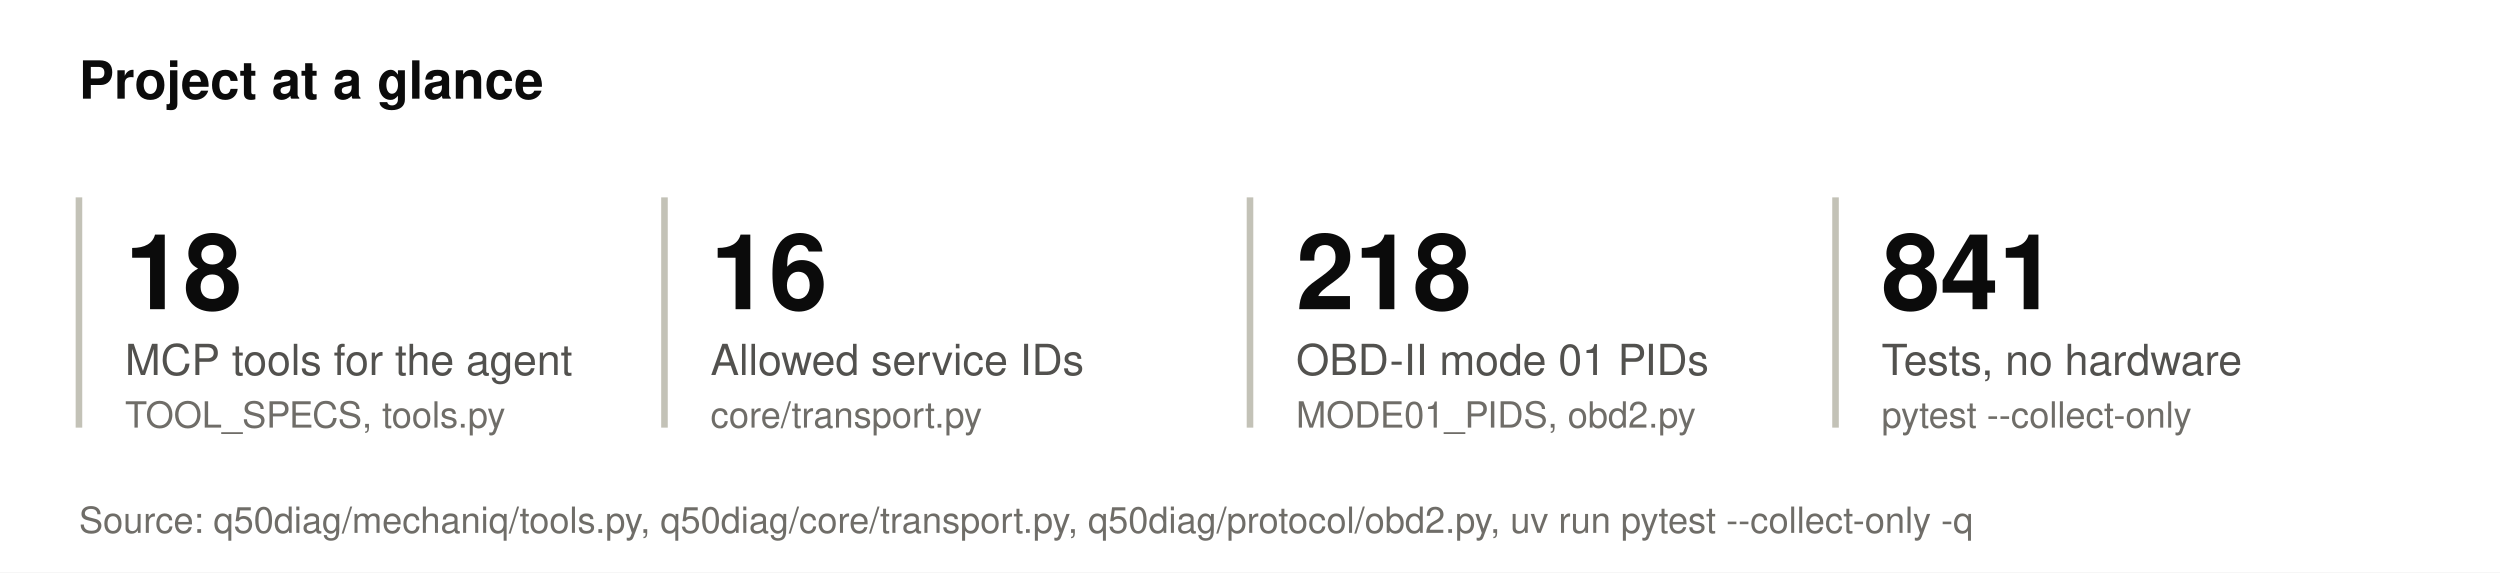
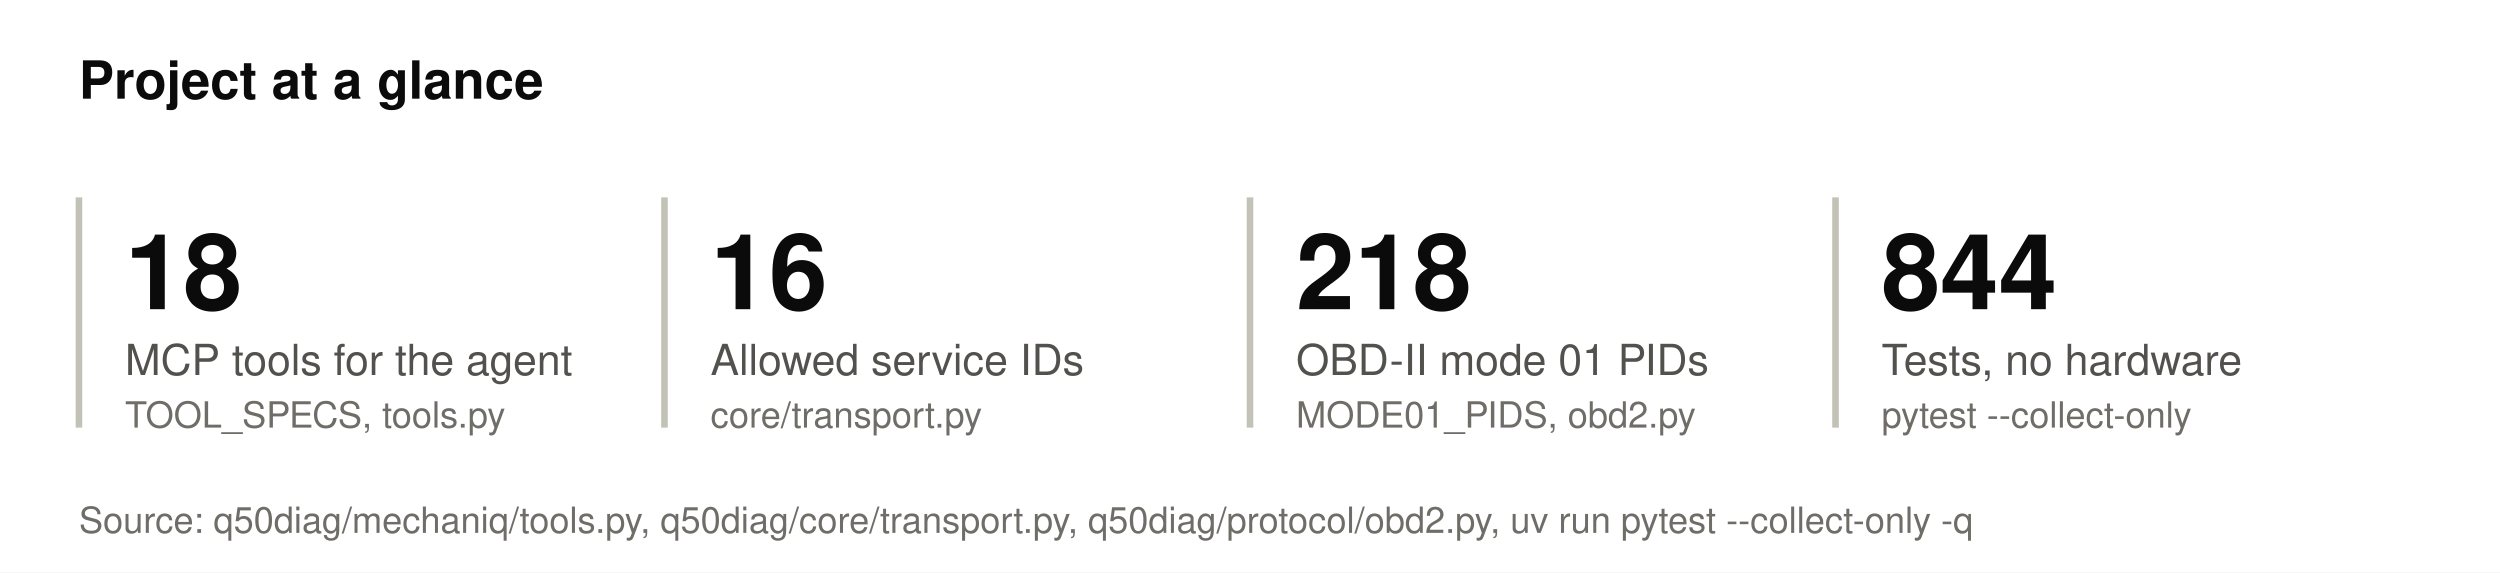
<svg xmlns="http://www.w3.org/2000/svg" viewBox="0 0 760 174" width="760" height="174" font-family="system-ui, -apple-system, 'Segoe UI', Helvetica, Arial, sans-serif" role="img">
  <rect width="100%" height="100%" fill="#ffffff" />
  <text x="24.0" y="30.0" font-size="16" font-weight="600" fill="#0b0b0b" text-anchor="start">Project at a glance</text>
  <line x1="24.0" y1="60.0" x2="24.0" y2="130.0" stroke="#c3c2b7" stroke-width="2" />
  <text x="38.0" y="94.0" font-size="32" font-weight="600" fill="#0b0b0b" text-anchor="start">18</text>
  <text x="38.0" y="114.0" font-size="13" font-weight="400" fill="#52514e" text-anchor="start">MCP tools for the agent</text>
  <text x="38.0" y="130.0" font-size="11" font-weight="400" fill="#6f6d68" text-anchor="start">TOOL_SPECS, tools.py</text>
  <line x1="202.0" y1="60.0" x2="202.0" y2="130.0" stroke="#c3c2b7" stroke-width="2" />
  <text x="216.0" y="94.0" font-size="32" font-weight="600" fill="#0b0b0b" text-anchor="start">16</text>
  <text x="216.0" y="114.0" font-size="13" font-weight="400" fill="#52514e" text-anchor="start">Allowed service IDs</text>
  <text x="216.0" y="130.0" font-size="11" font-weight="400" fill="#6f6d68" text-anchor="start">core/transport.py</text>
  <line x1="380.0" y1="60.0" x2="380.0" y2="130.0" stroke="#c3c2b7" stroke-width="2" />
  <text x="394.0" y="94.0" font-size="32" font-weight="600" fill="#0b0b0b" text-anchor="start">218</text>
  <text x="394.0" y="114.0" font-size="13" font-weight="400" fill="#52514e" text-anchor="start">OBD-II mode 01 PIDs</text>
  <text x="394.0" y="130.0" font-size="11" font-weight="400" fill="#6f6d68" text-anchor="start">MODE01_PIDS, obd2.py</text>
  <line x1="558.0" y1="60.0" x2="558.0" y2="130.0" stroke="#c3c2b7" stroke-width="2" />
-   <text x="572.0" y="94.0" font-size="32" font-weight="600" fill="#0b0b0b" text-anchor="start">841</text>
+   <text x="572.0" y="94.0" font-size="32" font-weight="600" fill="#0b0b0b" text-anchor="start">844</text>
  <text x="572.0" y="114.0" font-size="13" font-weight="400" fill="#52514e" text-anchor="start">Tests, no hardware</text>
  <text x="572.0" y="130.0" font-size="11" font-weight="400" fill="#6f6d68" text-anchor="start">pytest --collect-only</text>
  <text x="24.0" y="162.0" font-size="11" font-weight="400" fill="#6f6d68" text-anchor="start">Source: q50diag/mechaniq/tools.py, q50diag/core/transport.py, q50diag/protocol/obd2.py, uv run pytest --collect-only -q</text>
</svg>
